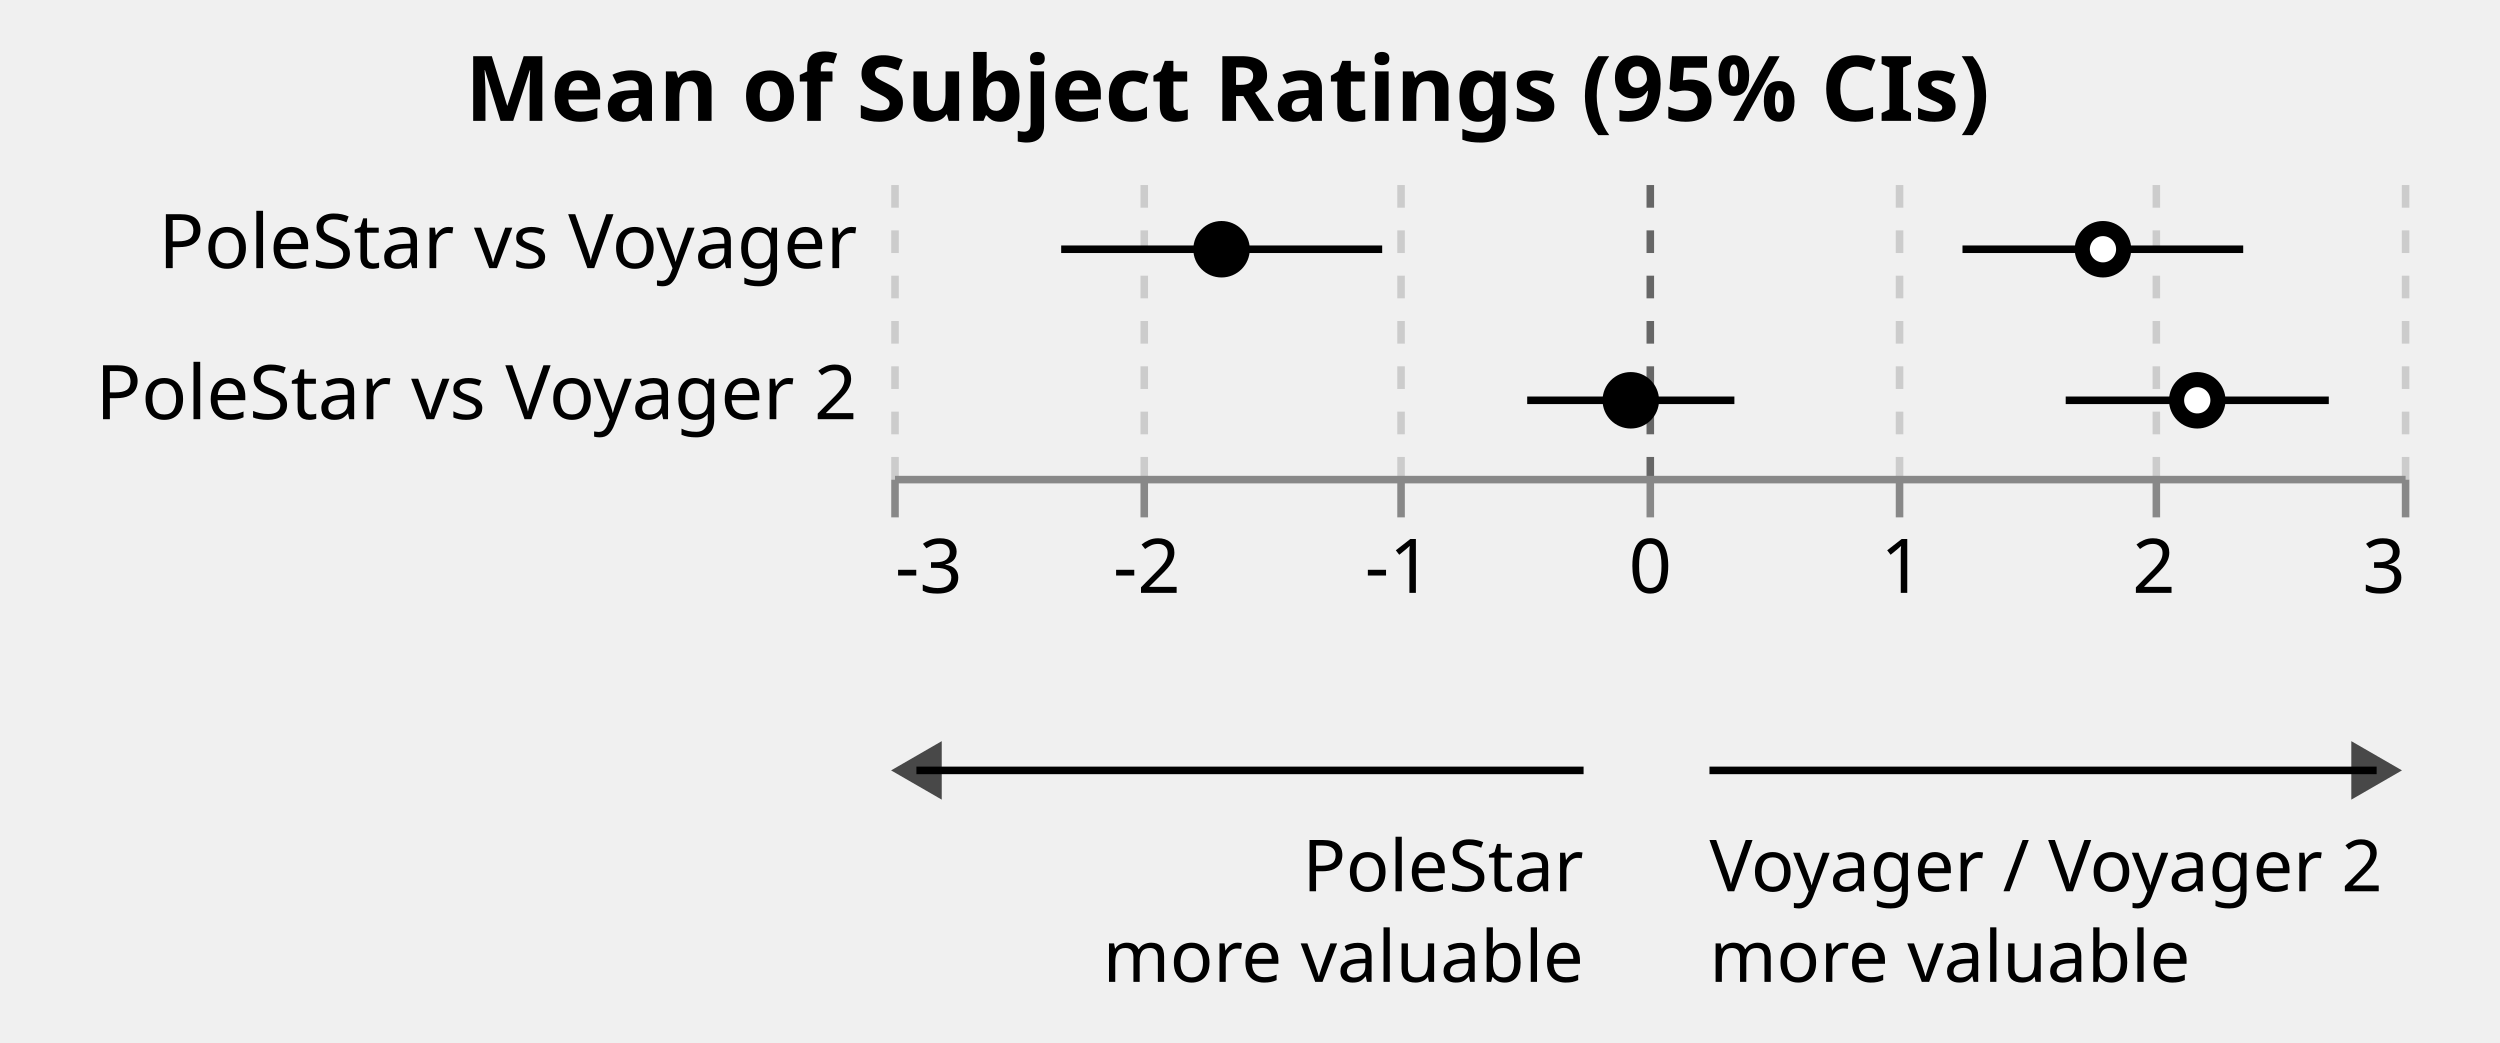
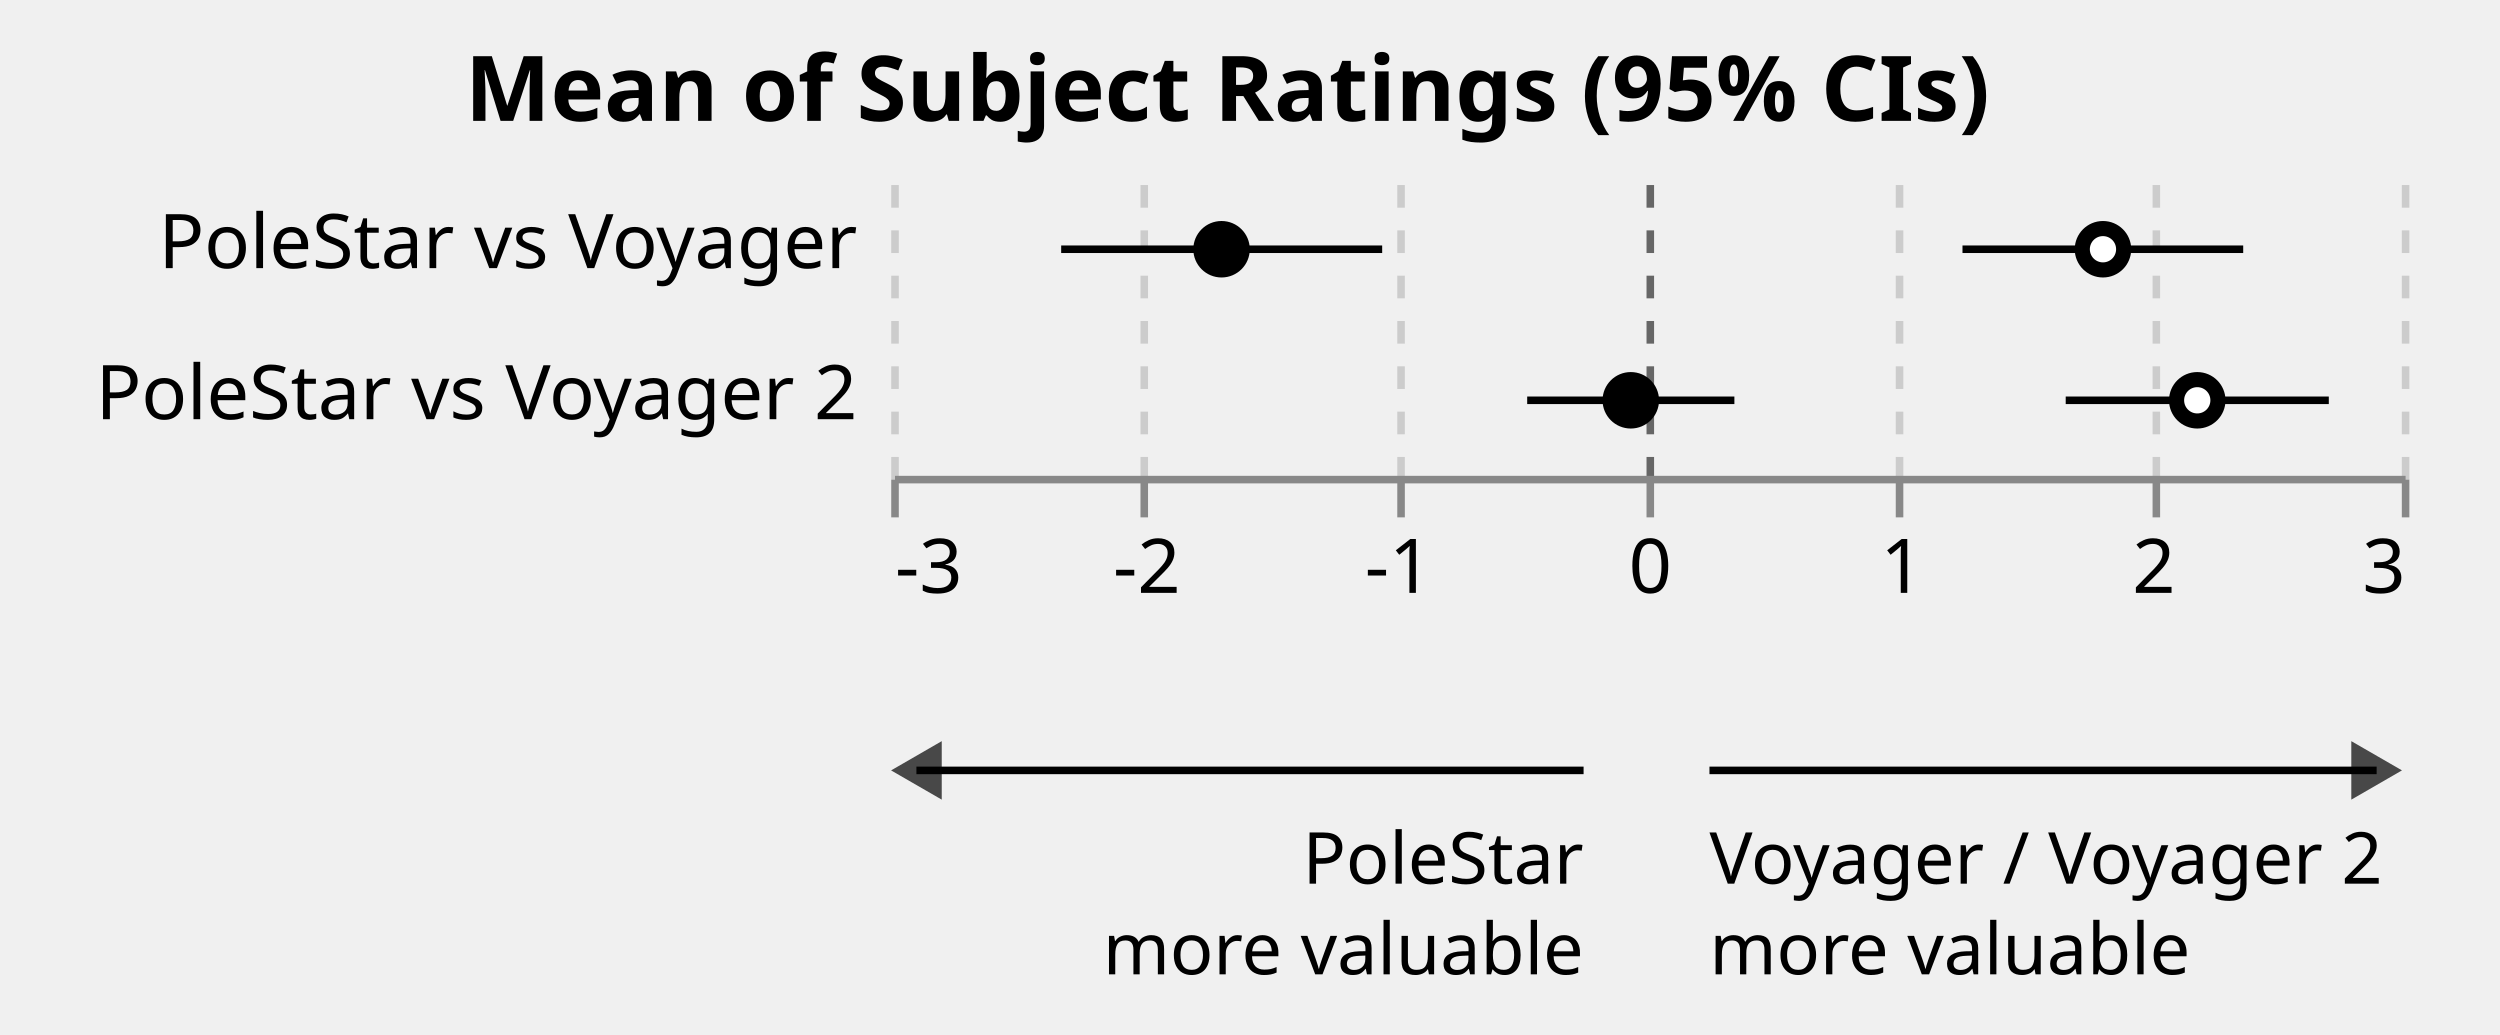
- <svg xmlns="http://www.w3.org/2000/svg" class="marks" width="331" height="138" viewBox="0 0 331 138" version="1.1">
+ <svg xmlns="http://www.w3.org/2000/svg" class="marks" width="331" height="137" viewBox="0 0 331 137" version="1.1">
  <g transform="translate(118,23)">
    <g class="mark-group role-frame root">
      <g transform="translate(0,0)">
        <path class="background" d="M0,0h200v0h-200Z" style="fill: none;" />
        <g>
          <g class="mark-group role-scope concat_0_group">
            <g transform="translate(0,0)">
              <path class="background" d="M0.5,0.5h200v40h-200Z" style="fill: none; stroke: none;" />
              <g>
                <g class="mark-group role-axis">
                  <g transform="translate(0.5,40.5)">
                    <path class="background" d="M0,0h0v0h0Z" style="pointer-events: none; fill: none;" />
                    <g>
                      <g class="mark-rule role-axis-grid" style="pointer-events: none;">
                        <line transform="translate(0,0)" x2="0" y2="-40" style="fill: none; stroke: #CCC; stroke-width: 1; stroke-dasharray: 3,3; opacity: 1;" />
                        <line transform="translate(33,0)" x2="0" y2="-40" style="fill: none; stroke: #CCC; stroke-width: 1; stroke-dasharray: 3,3; opacity: 1;" />
                        <line transform="translate(67,0)" x2="0" y2="-40" style="fill: none; stroke: #CCC; stroke-width: 1; stroke-dasharray: 3,3; opacity: 1;" />
                        <line transform="translate(100,0)" x2="0" y2="-40" style="fill: none; stroke: #666; stroke-width: 1; stroke-dasharray: 3,3; opacity: 1;" />
                        <line transform="translate(133,0)" x2="0" y2="-40" style="fill: none; stroke: #CCC; stroke-width: 1; stroke-dasharray: 3,3; opacity: 1;" />
                        <line transform="translate(167,0)" x2="0" y2="-40" style="fill: none; stroke: #CCC; stroke-width: 1; stroke-dasharray: 3,3; opacity: 1;" />
                        <line transform="translate(200,0)" x2="0" y2="-40" style="fill: none; stroke: #CCC; stroke-width: 1; stroke-dasharray: 3,3; opacity: 1;" />
                      </g>
                    </g>
                  </g>
                </g>
                <g class="mark-rule role-mark concat_0_layer_0_marks">
                  <line transform="translate(141.8333,10)" x2="37.167" y2="0" style="fill: none; stroke: black;" />
                  <line transform="translate(22.5,10)" x2="42.5" y2="0" style="fill: none; stroke: black;" />
                  <line transform="translate(155.5,30)" x2="34.833" y2="0" style="fill: none; stroke: black;" />
                  <line transform="translate(84.2,30)" x2="27.433" y2="0" style="fill: none; stroke: black;" />
                </g>
                <g class="mark-symbol role-mark concat_0_layer_1_marks">
                  <path transform="translate(160.4333,10)" d="M2.739,0A2.739,2.739,0,1,1,-2.739,0A2.739,2.739,0,1,1,2.739,0" style="fill: white; stroke: black; stroke-width: 2; opacity: 1;" />
                  <path transform="translate(43.73333,10)" d="M2.739,0A2.739,2.739,0,1,1,-2.739,0A2.739,2.739,0,1,1,2.739,0" style="fill: black; stroke: black; stroke-width: 2; opacity: 1;" />
                  <path transform="translate(172.9167,30)" d="M2.739,0A2.739,2.739,0,1,1,-2.739,0A2.739,2.739,0,1,1,2.739,0" style="fill: white; stroke: black; stroke-width: 2; opacity: 1;" />
                  <path transform="translate(97.91667,30)" d="M2.739,0A2.739,2.739,0,1,1,-2.739,0A2.739,2.739,0,1,1,2.739,0" style="fill: black; stroke: black; stroke-width: 2; opacity: 1;" />
                </g>
                <g class="mark-text role-title" style="pointer-events: none;">
                  <text text-anchor="middle" transform="translate(44.5,-7)" style="font-family: sans-serif; font-size: 12px; font-weight: bold; fill: #000; opacity: 1;">Mean of Subject Ratings (95% CIs)</text>
                </g>
                <g class="mark-group role-axis">
                  <g transform="translate(0.5,40.5)">
                    <path class="background" d="M0,0h0v0h0Z" style="pointer-events: none; fill: none;" />
                    <g>
                      <g class="mark-rule role-axis-tick" style="pointer-events: none;">
                        <line transform="translate(0,0)" x2="0" y2="5" style="fill: none; stroke: #888; stroke-width: 1; opacity: 1;" />
                        <line transform="translate(33,0)" x2="0" y2="5" style="fill: none; stroke: #888; stroke-width: 1; opacity: 1;" />
                        <line transform="translate(67,0)" x2="0" y2="5" style="fill: none; stroke: #888; stroke-width: 1; opacity: 1;" />
                        <line transform="translate(100,0)" x2="0" y2="5" style="fill: none; stroke: #888; stroke-width: 1; opacity: 1;" />
                        <line transform="translate(133,0)" x2="0" y2="5" style="fill: none; stroke: #888; stroke-width: 1; opacity: 1;" />
                        <line transform="translate(167,0)" x2="0" y2="5" style="fill: none; stroke: #888; stroke-width: 1; opacity: 1;" />
                        <line transform="translate(200,0)" x2="0" y2="5" style="fill: none; stroke: #888; stroke-width: 1; opacity: 1;" />
                      </g>
                      <g class="mark-text role-axis-label" style="pointer-events: none;">
                        <text text-anchor="start" transform="translate(0,15)" style="font-family: sans-serif; font-size: 10px; fill: #000; opacity: 1;">-3</text>
                        <text text-anchor="middle" transform="translate(33.33333,15)" style="font-family: sans-serif; font-size: 10px; fill: #000; opacity: 1;">-2</text>
                        <text text-anchor="middle" transform="translate(66.66667,15)" style="font-family: sans-serif; font-size: 10px; fill: #000; opacity: 1;">-1</text>
                        <text text-anchor="middle" transform="translate(100,15)" style="font-family: sans-serif; font-size: 10px; fill: #000; opacity: 1;">0</text>
                        <text text-anchor="middle" transform="translate(133.3333,15)" style="font-family: sans-serif; font-size: 10px; fill: #000; opacity: 1;">1</text>
                        <text text-anchor="middle" transform="translate(166.6667,15)" style="font-family: sans-serif; font-size: 10px; fill: #000; opacity: 1;">2</text>
                        <text text-anchor="end" transform="translate(200,15)" style="font-family: sans-serif; font-size: 10px; fill: #000; opacity: 1;">3</text>
                      </g>
                      <g class="mark-rule role-axis-domain" style="pointer-events: none;">
                        <line transform="translate(0,0)" x2="200" y2="0" style="fill: none; stroke: #888; stroke-width: 1; opacity: 1;" />
                      </g>
                    </g>
                  </g>
                </g>
                <g class="mark-group role-axis">
                  <g transform="translate(0.5,0.5)">
                    <path class="background" d="M0,0h0v0h0Z" style="pointer-events: none; fill: none;" />
                    <g>
                      <g class="mark-text role-axis-label" style="pointer-events: none;">
                        <text text-anchor="end" transform="translate(-5,12)" style="font-family: sans-serif; font-size: 10px; fill: #000; opacity: 1;">PoleStar vs Voyager</text>
                        <text text-anchor="end" transform="translate(-5,32)" style="font-family: sans-serif; font-size: 10px; fill: #000; opacity: 1;">PoleStar vs Voyager 2</text>
                      </g>
                    </g>
                  </g>
                </g>
              </g>
            </g>
          </g>
          <g class="mark-group role-scope concat_1_group">
            <g transform="translate(0,69)">
              <path class="background" d="M0.5,0.5h200v20h-200Z" style="fill: none; stroke: none;" />
              <g>
                <g class="mark-rule role-mark concat_1_layer_0_marks">
                  <line transform="translate(91.66667,10)" x2="-88.333" y2="0" style="fill: none; stroke: black;" />
                  <line transform="translate(108.3333,10)" x2="88.333" y2="0" style="fill: none; stroke: black;" />
                </g>
                <g class="mark-symbol role-mark concat_1_layer_1_marks">
                  <path transform="translate(3.333333,10)" d="M-3.354,0L3.354,-3.873L3.354,3.873Z" style="fill: black; stroke-width: 2; opacity: 0.7;" />
                  <path transform="translate(196.6667,10)" d="M3.354,0L-3.354,-3.873L-3.354,3.873Z" style="fill: black; stroke-width: 2; opacity: 0.7;" />
                </g>
                <g class="mark-text role-mark concat_1_layer_2_marks">
-                   <text text-anchor="end" transform="translate(91.66667,26)" style="font-family: sans-serif; font-size: 9.5px; fill: black;">PoleStar</text>
+                   <text text-anchor="end" transform="translate(91.66667,25)" style="font-family: sans-serif; font-size: 9.5px; fill: black;">PoleStar</text>
                </g>
                <g class="mark-text role-mark concat_1_layer_3_marks">
-                   <text text-anchor="start" transform="translate(108.3333,26)" style="font-family: sans-serif; font-size: 9.5px; fill: black;">Voyager / Voyager 2</text>
+                   <text text-anchor="start" transform="translate(108.3333,25)" style="font-family: sans-serif; font-size: 9.5px; fill: black;">Voyager / Voyager 2</text>
                </g>
                <g class="mark-text role-mark concat_1_layer_4_marks">
-                   <text text-anchor="end" transform="translate(91.66667,38)" style="font-family: sans-serif; font-size: 9.5px; fill: black;">more valuable</text>
+                   <text text-anchor="end" transform="translate(91.66667,37)" style="font-family: sans-serif; font-size: 9.5px; fill: black;">more valuable</text>
                </g>
                <g class="mark-text role-mark concat_1_layer_5_marks">
-                   <text text-anchor="start" transform="translate(108.3333,38)" style="font-family: sans-serif; font-size: 9.5px; fill: black;">more valuable</text>
+                   <text text-anchor="start" transform="translate(108.3333,37)" style="font-family: sans-serif; font-size: 9.5px; fill: black;">more valuable</text>
                </g>
              </g>
            </g>
          </g>
        </g>
      </g>
    </g>
  </g>
</svg>
